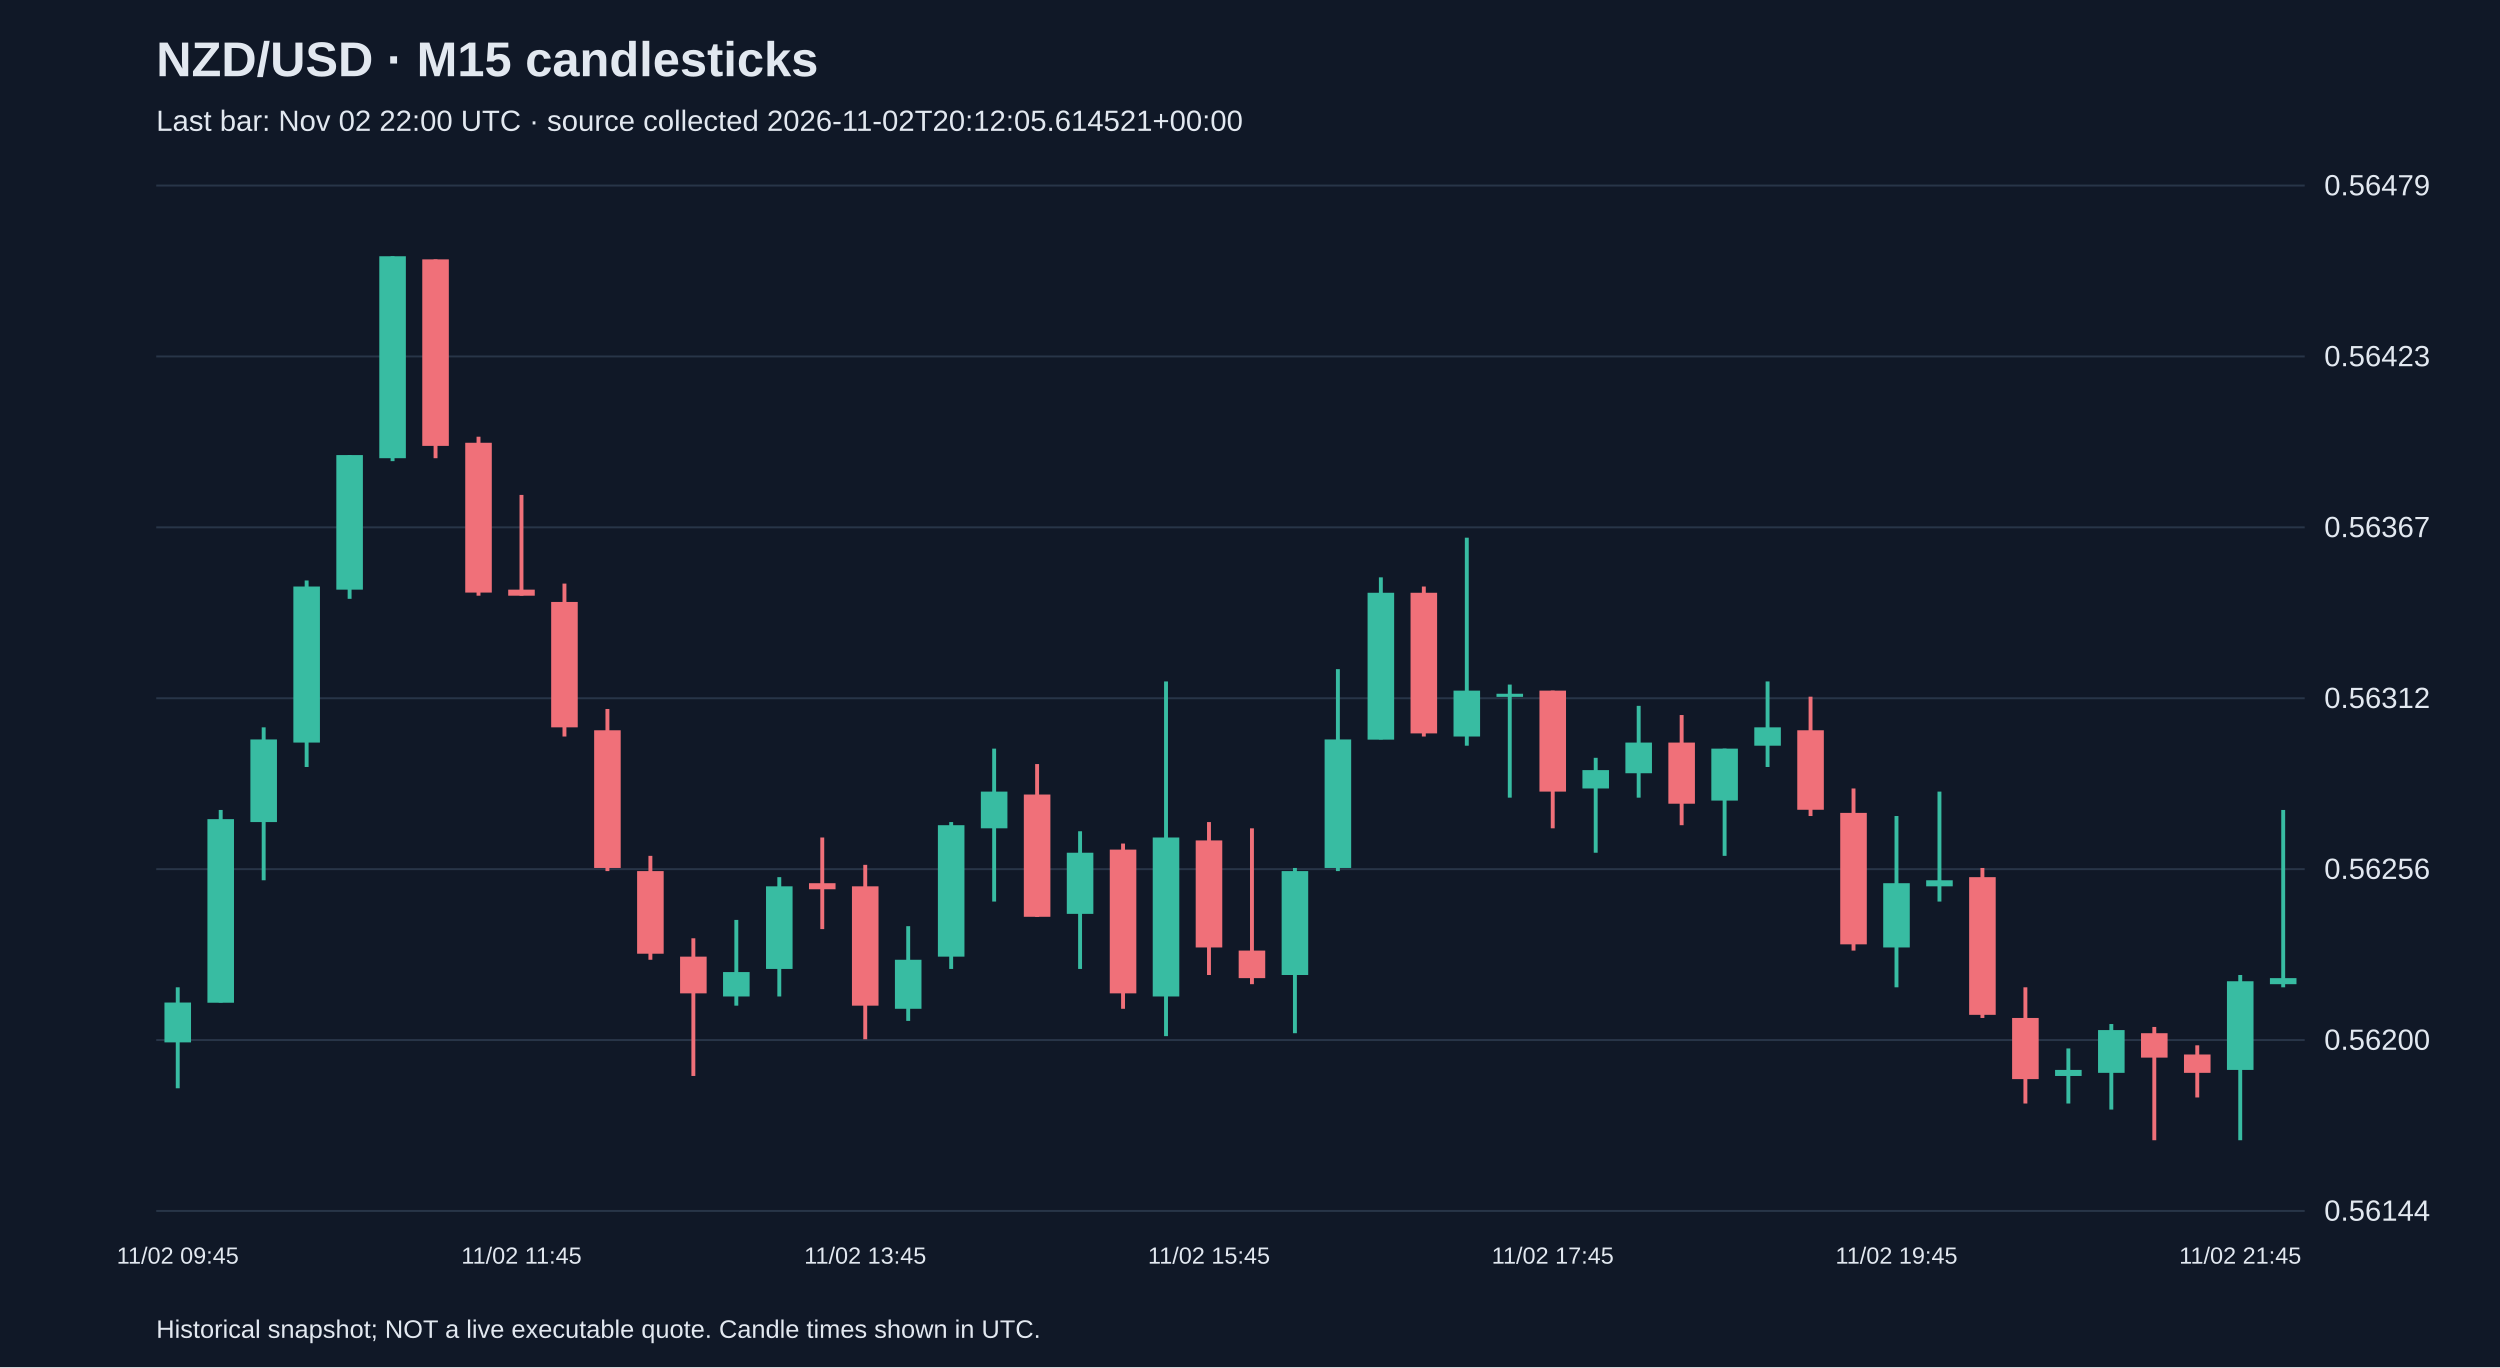
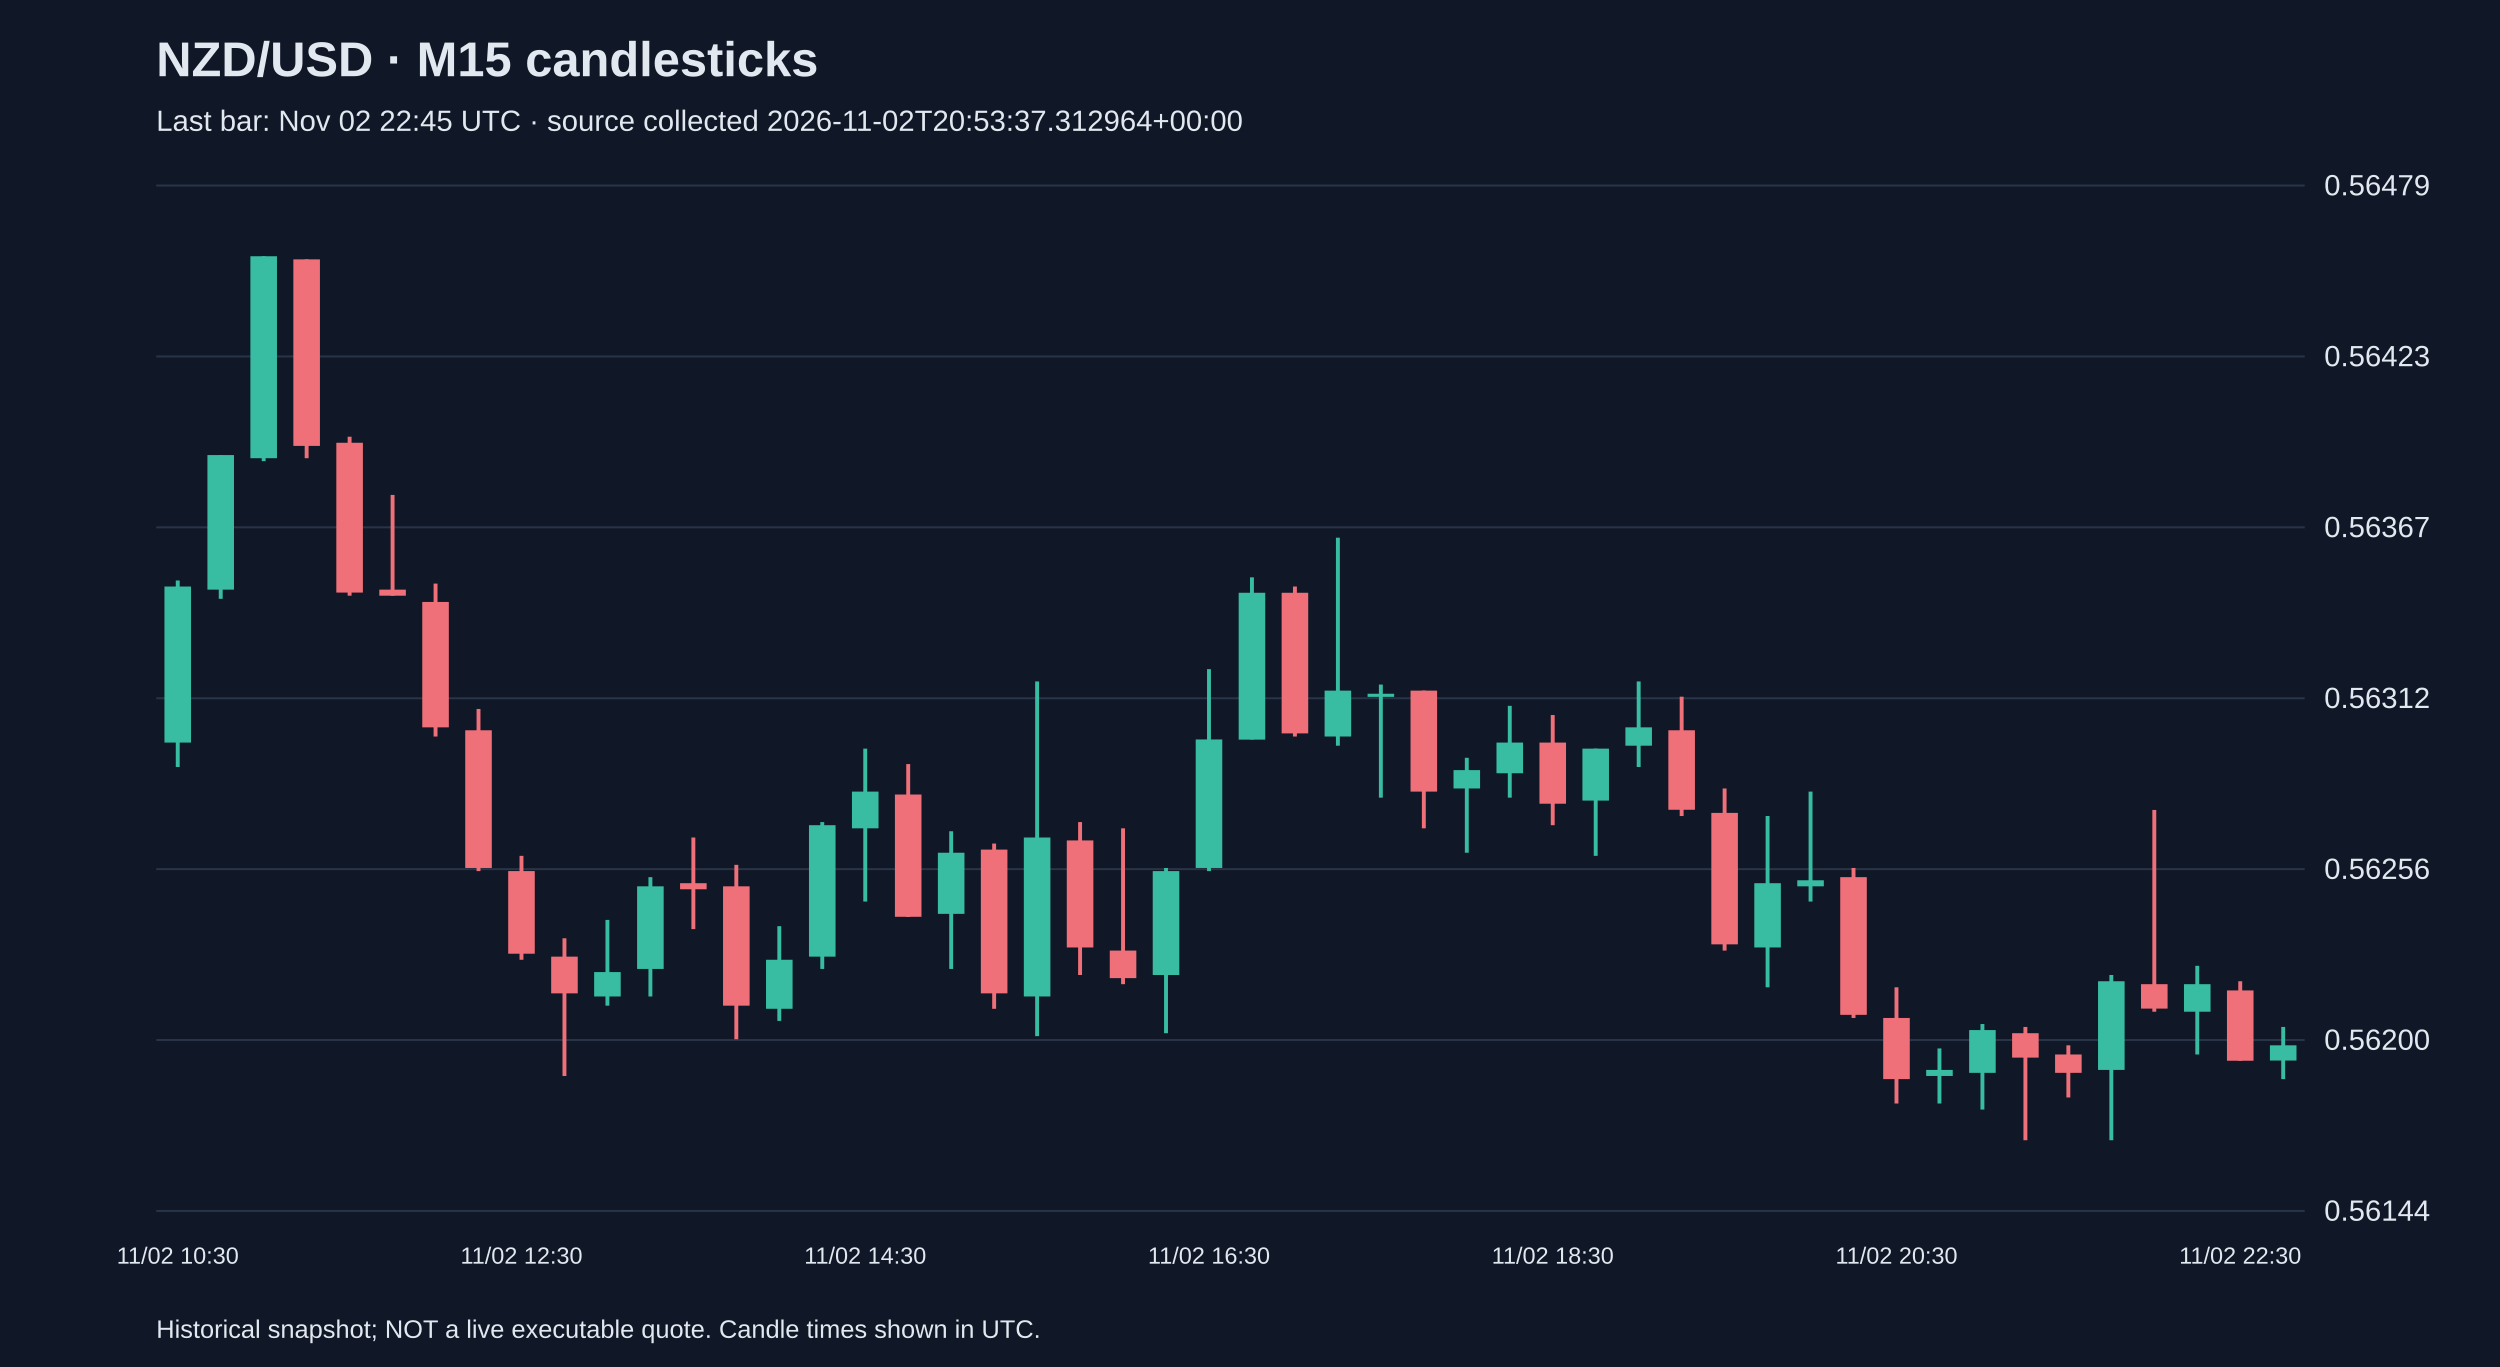
<svg xmlns="http://www.w3.org/2000/svg" viewBox="0 0 1280 700">
  <rect width="100%" height="100%" fill="#101827" />
  <style>text{font-family:Arial,sans-serif;fill:#e2e8f0}</style>
  <text x="80" y="39" font-size="25" font-weight="bold">NZD/USD · M15 candlesticks</text>
-   <text x="80" y="67" font-size="15" fill="#a6b1c5">Last bar: Nov 02 22:00 UTC · source collected 2026-11-02T20:12:05.614521+00:00</text>
+   <text x="80" y="67" font-size="15" fill="#a6b1c5">Last bar: Nov 02 22:45 UTC · source collected 2026-11-02T20:53:37.312964+00:00</text>
  <line x1="80" y1="620.0" x2="1180" y2="620.0" stroke="#283548" />
  <text x="1190" y="625.0" font-size="15">0.56144</text>
  <line x1="80" y1="532.5" x2="1180" y2="532.5" stroke="#283548" />
  <text x="1190" y="537.5" font-size="15">0.56200</text>
  <line x1="80" y1="445.0" x2="1180" y2="445.0" stroke="#283548" />
  <text x="1190" y="450.0" font-size="15">0.56256</text>
  <line x1="80" y1="357.5" x2="1180" y2="357.5" stroke="#283548" />
  <text x="1190" y="362.5" font-size="15">0.56312</text>
  <line x1="80" y1="270.0" x2="1180" y2="270.0" stroke="#283548" />
  <text x="1190" y="275.0" font-size="15">0.56367</text>
  <line x1="80" y1="182.5" x2="1180" y2="182.5" stroke="#283548" />
  <text x="1190" y="187.5" font-size="15">0.56423</text>
  <line x1="80" y1="95.0" x2="1180" y2="95.0" stroke="#283548" />
  <text x="1190" y="100.0" font-size="15">0.56479</text>
-   <line x1="91.0" y1="505.5" x2="91.0" y2="557.2" stroke="#38bca2" stroke-width="2" />
-   <rect x="84.2" y="513.3" width="13.6" height="20.4" fill="#38bca2" />
-   <text x="91.0" y="647" text-anchor="middle" font-size="12">11/02 09:45</text>
-   <line x1="113.0" y1="414.7" x2="113.0" y2="513.3" stroke="#38bca2" stroke-width="2" />
-   <rect x="106.2" y="419.4" width="13.6" height="94.0" fill="#38bca2" />
-   <line x1="135.0" y1="372.4" x2="135.0" y2="450.7" stroke="#38bca2" stroke-width="2" />
-   <rect x="128.2" y="378.6" width="13.6" height="42.3" fill="#38bca2" />
-   <line x1="157.0" y1="297.2" x2="157.0" y2="392.7" stroke="#38bca2" stroke-width="2" />
-   <rect x="150.2" y="300.3" width="13.6" height="79.9" fill="#38bca2" />
-   <line x1="179.0" y1="233.0" x2="179.0" y2="306.6" stroke="#38bca2" stroke-width="2" />
-   <rect x="172.2" y="233.0" width="13.6" height="68.9" fill="#38bca2" />
-   <line x1="201.0" y1="131.2" x2="201.0" y2="236.1" stroke="#38bca2" stroke-width="2" />
-   <rect x="194.2" y="131.2" width="13.6" height="103.4" fill="#38bca2" />
-   <line x1="223.0" y1="132.8" x2="223.0" y2="234.6" stroke="#f07079" stroke-width="2" />
-   <rect x="216.2" y="132.8" width="13.6" height="95.5" fill="#f07079" />
-   <line x1="245.0" y1="223.6" x2="245.0" y2="305.0" stroke="#f07079" stroke-width="2" />
-   <rect x="238.2" y="226.7" width="13.6" height="76.7" fill="#f07079" />
-   <line x1="267.0" y1="253.4" x2="267.0" y2="305.0" stroke="#f07079" stroke-width="2" />
-   <rect x="260.2" y="301.9" width="13.6" height="3.1" fill="#f07079" />
-   <text x="267.0" y="647" text-anchor="middle" font-size="12">11/02 11:45</text>
-   <line x1="289.0" y1="298.8" x2="289.0" y2="377.1" stroke="#f07079" stroke-width="2" />
-   <rect x="282.2" y="308.2" width="13.6" height="64.2" fill="#f07079" />
-   <line x1="311.0" y1="363.0" x2="311.0" y2="446.0" stroke="#f07079" stroke-width="2" />
-   <rect x="304.2" y="373.9" width="13.6" height="70.5" fill="#f07079" />
-   <line x1="333.0" y1="438.2" x2="333.0" y2="491.4" stroke="#f07079" stroke-width="2" />
-   <rect x="326.2" y="446.0" width="13.6" height="42.3" fill="#f07079" />
-   <line x1="355.0" y1="480.4" x2="355.0" y2="550.9" stroke="#f07079" stroke-width="2" />
-   <rect x="348.2" y="489.8" width="13.6" height="18.8" fill="#f07079" />
-   <line x1="377.0" y1="471.0" x2="377.0" y2="514.9" stroke="#38bca2" stroke-width="2" />
-   <rect x="370.2" y="497.7" width="13.6" height="12.5" fill="#38bca2" />
-   <line x1="399.0" y1="449.1" x2="399.0" y2="510.2" stroke="#38bca2" stroke-width="2" />
-   <rect x="392.2" y="453.8" width="13.6" height="42.3" fill="#38bca2" />
-   <line x1="421.0" y1="428.8" x2="421.0" y2="475.7" stroke="#f07079" stroke-width="2" />
-   <rect x="414.2" y="452.2" width="13.6" height="3.1" fill="#f07079" />
-   <line x1="443.0" y1="442.8" x2="443.0" y2="532.1" stroke="#f07079" stroke-width="2" />
-   <rect x="436.2" y="453.8" width="13.6" height="61.1" fill="#f07079" />
-   <text x="443.0" y="647" text-anchor="middle" font-size="12">11/02 13:45</text>
-   <line x1="465.0" y1="474.2" x2="465.0" y2="522.7" stroke="#38bca2" stroke-width="2" />
-   <rect x="458.2" y="491.4" width="13.6" height="25.1" fill="#38bca2" />
-   <line x1="487.0" y1="420.9" x2="487.0" y2="496.1" stroke="#38bca2" stroke-width="2" />
-   <rect x="480.2" y="422.5" width="13.6" height="67.3" fill="#38bca2" />
-   <line x1="509.0" y1="383.3" x2="509.0" y2="461.6" stroke="#38bca2" stroke-width="2" />
-   <rect x="502.2" y="405.3" width="13.6" height="18.8" fill="#38bca2" />
-   <line x1="531.0" y1="391.2" x2="531.0" y2="469.5" stroke="#f07079" stroke-width="2" />
-   <rect x="524.2" y="406.8" width="13.6" height="62.6" fill="#f07079" />
-   <line x1="553.0" y1="425.6" x2="553.0" y2="496.1" stroke="#38bca2" stroke-width="2" />
-   <rect x="546.2" y="436.6" width="13.6" height="31.3" fill="#38bca2" />
-   <line x1="575.0" y1="431.9" x2="575.0" y2="516.5" stroke="#f07079" stroke-width="2" />
-   <rect x="568.2" y="435.0" width="13.6" height="73.6" fill="#f07079" />
-   <line x1="597.0" y1="348.9" x2="597.0" y2="530.5" stroke="#38bca2" stroke-width="2" />
-   <rect x="590.2" y="428.8" width="13.6" height="81.4" fill="#38bca2" />
-   <line x1="619.0" y1="420.9" x2="619.0" y2="499.2" stroke="#f07079" stroke-width="2" />
-   <rect x="612.2" y="430.3" width="13.6" height="54.8" fill="#f07079" />
-   <text x="619.0" y="647" text-anchor="middle" font-size="12">11/02 15:45</text>
-   <line x1="641.0" y1="424.1" x2="641.0" y2="503.9" stroke="#f07079" stroke-width="2" />
-   <rect x="634.2" y="486.7" width="13.6" height="14.1" fill="#f07079" />
-   <line x1="663.0" y1="444.4" x2="663.0" y2="529.0" stroke="#38bca2" stroke-width="2" />
-   <rect x="656.2" y="446.0" width="13.6" height="53.2" fill="#38bca2" />
-   <line x1="685.0" y1="342.6" x2="685.0" y2="446.0" stroke="#38bca2" stroke-width="2" />
-   <rect x="678.2" y="378.6" width="13.6" height="65.8" fill="#38bca2" />
-   <line x1="707.0" y1="295.6" x2="707.0" y2="378.6" stroke="#38bca2" stroke-width="2" />
-   <rect x="700.2" y="303.5" width="13.6" height="75.2" fill="#38bca2" />
-   <line x1="729.0" y1="300.3" x2="729.0" y2="377.1" stroke="#f07079" stroke-width="2" />
-   <rect x="722.2" y="303.5" width="13.6" height="72.0" fill="#f07079" />
-   <line x1="751.0" y1="275.3" x2="751.0" y2="381.8" stroke="#38bca2" stroke-width="2" />
-   <rect x="744.2" y="353.6" width="13.6" height="23.5" fill="#38bca2" />
-   <line x1="773.0" y1="350.5" x2="773.0" y2="408.4" stroke="#38bca2" stroke-width="2" />
-   <rect x="766.2" y="355.2" width="13.6" height="1.6" fill="#38bca2" />
-   <line x1="795.0" y1="353.6" x2="795.0" y2="424.1" stroke="#f07079" stroke-width="2" />
-   <rect x="788.2" y="353.6" width="13.6" height="51.7" fill="#f07079" />
-   <text x="795.0" y="647" text-anchor="middle" font-size="12">11/02 17:45</text>
-   <line x1="817.0" y1="388.0" x2="817.0" y2="436.6" stroke="#38bca2" stroke-width="2" />
-   <rect x="810.2" y="394.3" width="13.6" height="9.4" fill="#38bca2" />
-   <line x1="839.0" y1="361.4" x2="839.0" y2="408.4" stroke="#38bca2" stroke-width="2" />
-   <rect x="832.2" y="380.2" width="13.6" height="15.7" fill="#38bca2" />
-   <line x1="861.0" y1="366.1" x2="861.0" y2="422.5" stroke="#f07079" stroke-width="2" />
-   <rect x="854.2" y="380.2" width="13.6" height="31.3" fill="#f07079" />
-   <line x1="883.0" y1="383.3" x2="883.0" y2="438.2" stroke="#38bca2" stroke-width="2" />
-   <rect x="876.2" y="383.3" width="13.6" height="26.6" fill="#38bca2" />
-   <line x1="905.0" y1="348.9" x2="905.0" y2="392.7" stroke="#38bca2" stroke-width="2" />
-   <rect x="898.2" y="372.4" width="13.6" height="9.4" fill="#38bca2" />
-   <line x1="927.0" y1="356.7" x2="927.0" y2="417.8" stroke="#f07079" stroke-width="2" />
-   <rect x="920.2" y="373.9" width="13.6" height="40.7" fill="#f07079" />
-   <line x1="949.0" y1="403.7" x2="949.0" y2="486.7" stroke="#f07079" stroke-width="2" />
-   <rect x="942.2" y="416.2" width="13.6" height="67.3" fill="#f07079" />
-   <line x1="971.0" y1="417.8" x2="971.0" y2="505.5" stroke="#38bca2" stroke-width="2" />
-   <rect x="964.2" y="452.2" width="13.6" height="32.9" fill="#38bca2" />
-   <text x="971.0" y="647" text-anchor="middle" font-size="12">11/02 19:45</text>
-   <line x1="993.0" y1="405.3" x2="993.0" y2="461.6" stroke="#38bca2" stroke-width="2" />
-   <rect x="986.2" y="450.7" width="13.6" height="3.1" fill="#38bca2" />
-   <line x1="1015.0" y1="444.4" x2="1015.0" y2="521.2" stroke="#f07079" stroke-width="2" />
-   <rect x="1008.2" y="449.1" width="13.6" height="70.5" fill="#f07079" />
-   <line x1="1037.0" y1="505.5" x2="1037.0" y2="565.0" stroke="#f07079" stroke-width="2" />
-   <rect x="1030.2" y="521.2" width="13.6" height="31.3" fill="#f07079" />
-   <line x1="1059.0" y1="536.8" x2="1059.0" y2="565.0" stroke="#38bca2" stroke-width="2" />
-   <rect x="1052.2" y="547.8" width="13.6" height="3.1" fill="#38bca2" />
-   <line x1="1081.0" y1="524.3" x2="1081.0" y2="568.1" stroke="#38bca2" stroke-width="2" />
-   <rect x="1074.2" y="527.4" width="13.6" height="21.9" fill="#38bca2" />
-   <line x1="1103.0" y1="525.8" x2="1103.0" y2="583.8" stroke="#f07079" stroke-width="2" />
-   <rect x="1096.2" y="529.0" width="13.6" height="12.5" fill="#f07079" />
-   <line x1="1125.0" y1="535.2" x2="1125.0" y2="561.9" stroke="#f07079" stroke-width="2" />
-   <rect x="1118.2" y="539.9" width="13.6" height="9.4" fill="#f07079" />
-   <line x1="1147.0" y1="499.2" x2="1147.0" y2="583.8" stroke="#38bca2" stroke-width="2" />
-   <rect x="1140.2" y="502.4" width="13.6" height="45.4" fill="#38bca2" />
-   <text x="1147.0" y="647" text-anchor="middle" font-size="12">11/02 21:45</text>
-   <line x1="1169.0" y1="414.7" x2="1169.0" y2="505.5" stroke="#38bca2" stroke-width="2" />
-   <rect x="1162.2" y="500.8" width="13.6" height="3.1" fill="#38bca2" />
+   <line x1="91.0" y1="297.2" x2="91.0" y2="392.7" stroke="#38bca2" stroke-width="2" />
+   <rect x="84.2" y="300.3" width="13.6" height="79.9" fill="#38bca2" />
+   <text x="91.0" y="647" text-anchor="middle" font-size="12">11/02 10:30</text>
+   <line x1="113.0" y1="233.0" x2="113.0" y2="306.6" stroke="#38bca2" stroke-width="2" />
+   <rect x="106.2" y="233.0" width="13.6" height="68.9" fill="#38bca2" />
+   <line x1="135.0" y1="131.2" x2="135.0" y2="236.1" stroke="#38bca2" stroke-width="2" />
+   <rect x="128.2" y="131.2" width="13.6" height="103.4" fill="#38bca2" />
+   <line x1="157.0" y1="132.8" x2="157.0" y2="234.6" stroke="#f07079" stroke-width="2" />
+   <rect x="150.2" y="132.8" width="13.6" height="95.5" fill="#f07079" />
+   <line x1="179.0" y1="223.6" x2="179.0" y2="305.0" stroke="#f07079" stroke-width="2" />
+   <rect x="172.2" y="226.7" width="13.6" height="76.7" fill="#f07079" />
+   <line x1="201.0" y1="253.4" x2="201.0" y2="305.0" stroke="#f07079" stroke-width="2" />
+   <rect x="194.2" y="301.9" width="13.6" height="3.1" fill="#f07079" />
+   <line x1="223.0" y1="298.8" x2="223.0" y2="377.1" stroke="#f07079" stroke-width="2" />
+   <rect x="216.2" y="308.2" width="13.6" height="64.2" fill="#f07079" />
+   <line x1="245.0" y1="363.0" x2="245.0" y2="446.0" stroke="#f07079" stroke-width="2" />
+   <rect x="238.2" y="373.9" width="13.6" height="70.5" fill="#f07079" />
+   <line x1="267.0" y1="438.2" x2="267.0" y2="491.4" stroke="#f07079" stroke-width="2" />
+   <rect x="260.2" y="446.0" width="13.6" height="42.3" fill="#f07079" />
+   <text x="267.0" y="647" text-anchor="middle" font-size="12">11/02 12:30</text>
+   <line x1="289.0" y1="480.4" x2="289.0" y2="550.9" stroke="#f07079" stroke-width="2" />
+   <rect x="282.2" y="489.8" width="13.6" height="18.8" fill="#f07079" />
+   <line x1="311.0" y1="471.0" x2="311.0" y2="514.9" stroke="#38bca2" stroke-width="2" />
+   <rect x="304.2" y="497.7" width="13.6" height="12.5" fill="#38bca2" />
+   <line x1="333.0" y1="449.1" x2="333.0" y2="510.2" stroke="#38bca2" stroke-width="2" />
+   <rect x="326.2" y="453.8" width="13.6" height="42.3" fill="#38bca2" />
+   <line x1="355.0" y1="428.8" x2="355.0" y2="475.7" stroke="#f07079" stroke-width="2" />
+   <rect x="348.2" y="452.2" width="13.6" height="3.1" fill="#f07079" />
+   <line x1="377.0" y1="442.8" x2="377.0" y2="532.1" stroke="#f07079" stroke-width="2" />
+   <rect x="370.2" y="453.8" width="13.6" height="61.1" fill="#f07079" />
+   <line x1="399.0" y1="474.2" x2="399.0" y2="522.7" stroke="#38bca2" stroke-width="2" />
+   <rect x="392.2" y="491.4" width="13.6" height="25.1" fill="#38bca2" />
+   <line x1="421.0" y1="420.9" x2="421.0" y2="496.1" stroke="#38bca2" stroke-width="2" />
+   <rect x="414.2" y="422.5" width="13.6" height="67.3" fill="#38bca2" />
+   <line x1="443.0" y1="383.3" x2="443.0" y2="461.6" stroke="#38bca2" stroke-width="2" />
+   <rect x="436.2" y="405.3" width="13.6" height="18.8" fill="#38bca2" />
+   <text x="443.0" y="647" text-anchor="middle" font-size="12">11/02 14:30</text>
+   <line x1="465.0" y1="391.2" x2="465.0" y2="469.5" stroke="#f07079" stroke-width="2" />
+   <rect x="458.2" y="406.8" width="13.6" height="62.6" fill="#f07079" />
+   <line x1="487.0" y1="425.6" x2="487.0" y2="496.1" stroke="#38bca2" stroke-width="2" />
+   <rect x="480.2" y="436.6" width="13.6" height="31.3" fill="#38bca2" />
+   <line x1="509.0" y1="431.9" x2="509.0" y2="516.5" stroke="#f07079" stroke-width="2" />
+   <rect x="502.2" y="435.0" width="13.6" height="73.6" fill="#f07079" />
+   <line x1="531.0" y1="348.9" x2="531.0" y2="530.5" stroke="#38bca2" stroke-width="2" />
+   <rect x="524.2" y="428.8" width="13.6" height="81.4" fill="#38bca2" />
+   <line x1="553.0" y1="420.9" x2="553.0" y2="499.2" stroke="#f07079" stroke-width="2" />
+   <rect x="546.2" y="430.3" width="13.6" height="54.8" fill="#f07079" />
+   <line x1="575.0" y1="424.1" x2="575.0" y2="503.9" stroke="#f07079" stroke-width="2" />
+   <rect x="568.2" y="486.7" width="13.6" height="14.1" fill="#f07079" />
+   <line x1="597.0" y1="444.4" x2="597.0" y2="529.0" stroke="#38bca2" stroke-width="2" />
+   <rect x="590.2" y="446.0" width="13.6" height="53.2" fill="#38bca2" />
+   <line x1="619.0" y1="342.6" x2="619.0" y2="446.0" stroke="#38bca2" stroke-width="2" />
+   <rect x="612.2" y="378.6" width="13.6" height="65.8" fill="#38bca2" />
+   <text x="619.0" y="647" text-anchor="middle" font-size="12">11/02 16:30</text>
+   <line x1="641.0" y1="295.6" x2="641.0" y2="378.6" stroke="#38bca2" stroke-width="2" />
+   <rect x="634.2" y="303.5" width="13.6" height="75.2" fill="#38bca2" />
+   <line x1="663.0" y1="300.3" x2="663.0" y2="377.1" stroke="#f07079" stroke-width="2" />
+   <rect x="656.2" y="303.5" width="13.6" height="72.0" fill="#f07079" />
+   <line x1="685.0" y1="275.3" x2="685.0" y2="381.8" stroke="#38bca2" stroke-width="2" />
+   <rect x="678.2" y="353.6" width="13.6" height="23.5" fill="#38bca2" />
+   <line x1="707.0" y1="350.5" x2="707.0" y2="408.4" stroke="#38bca2" stroke-width="2" />
+   <rect x="700.2" y="355.2" width="13.6" height="1.6" fill="#38bca2" />
+   <line x1="729.0" y1="353.6" x2="729.0" y2="424.1" stroke="#f07079" stroke-width="2" />
+   <rect x="722.2" y="353.6" width="13.6" height="51.7" fill="#f07079" />
+   <line x1="751.0" y1="388.0" x2="751.0" y2="436.6" stroke="#38bca2" stroke-width="2" />
+   <rect x="744.2" y="394.3" width="13.6" height="9.4" fill="#38bca2" />
+   <line x1="773.0" y1="361.4" x2="773.0" y2="408.4" stroke="#38bca2" stroke-width="2" />
+   <rect x="766.2" y="380.2" width="13.6" height="15.7" fill="#38bca2" />
+   <line x1="795.0" y1="366.1" x2="795.0" y2="422.5" stroke="#f07079" stroke-width="2" />
+   <rect x="788.2" y="380.2" width="13.6" height="31.3" fill="#f07079" />
+   <text x="795.0" y="647" text-anchor="middle" font-size="12">11/02 18:30</text>
+   <line x1="817.0" y1="383.3" x2="817.0" y2="438.2" stroke="#38bca2" stroke-width="2" />
+   <rect x="810.2" y="383.3" width="13.6" height="26.6" fill="#38bca2" />
+   <line x1="839.0" y1="348.9" x2="839.0" y2="392.7" stroke="#38bca2" stroke-width="2" />
+   <rect x="832.2" y="372.4" width="13.6" height="9.4" fill="#38bca2" />
+   <line x1="861.0" y1="356.7" x2="861.0" y2="417.8" stroke="#f07079" stroke-width="2" />
+   <rect x="854.2" y="373.9" width="13.6" height="40.7" fill="#f07079" />
+   <line x1="883.0" y1="403.7" x2="883.0" y2="486.7" stroke="#f07079" stroke-width="2" />
+   <rect x="876.2" y="416.2" width="13.6" height="67.3" fill="#f07079" />
+   <line x1="905.0" y1="417.8" x2="905.0" y2="505.5" stroke="#38bca2" stroke-width="2" />
+   <rect x="898.2" y="452.2" width="13.6" height="32.9" fill="#38bca2" />
+   <line x1="927.0" y1="405.3" x2="927.0" y2="461.6" stroke="#38bca2" stroke-width="2" />
+   <rect x="920.2" y="450.7" width="13.6" height="3.1" fill="#38bca2" />
+   <line x1="949.0" y1="444.4" x2="949.0" y2="521.2" stroke="#f07079" stroke-width="2" />
+   <rect x="942.2" y="449.1" width="13.6" height="70.5" fill="#f07079" />
+   <line x1="971.0" y1="505.5" x2="971.0" y2="565.0" stroke="#f07079" stroke-width="2" />
+   <rect x="964.2" y="521.2" width="13.6" height="31.3" fill="#f07079" />
+   <text x="971.0" y="647" text-anchor="middle" font-size="12">11/02 20:30</text>
+   <line x1="993.0" y1="536.8" x2="993.0" y2="565.0" stroke="#38bca2" stroke-width="2" />
+   <rect x="986.2" y="547.8" width="13.6" height="3.1" fill="#38bca2" />
+   <line x1="1015.0" y1="524.3" x2="1015.0" y2="568.1" stroke="#38bca2" stroke-width="2" />
+   <rect x="1008.2" y="527.4" width="13.6" height="21.9" fill="#38bca2" />
+   <line x1="1037.0" y1="525.8" x2="1037.0" y2="583.8" stroke="#f07079" stroke-width="2" />
+   <rect x="1030.2" y="529.0" width="13.6" height="12.5" fill="#f07079" />
+   <line x1="1059.0" y1="535.2" x2="1059.0" y2="561.9" stroke="#f07079" stroke-width="2" />
+   <rect x="1052.2" y="539.9" width="13.6" height="9.4" fill="#f07079" />
+   <line x1="1081.0" y1="499.2" x2="1081.0" y2="583.8" stroke="#38bca2" stroke-width="2" />
+   <rect x="1074.2" y="502.4" width="13.6" height="45.4" fill="#38bca2" />
+   <line x1="1103.0" y1="414.7" x2="1103.0" y2="518.0" stroke="#f07079" stroke-width="2" />
+   <rect x="1096.2" y="503.9" width="13.6" height="12.5" fill="#f07079" />
+   <line x1="1125.0" y1="494.5" x2="1125.0" y2="539.9" stroke="#38bca2" stroke-width="2" />
+   <rect x="1118.2" y="503.9" width="13.6" height="14.1" fill="#38bca2" />
+   <line x1="1147.0" y1="502.4" x2="1147.0" y2="543.1" stroke="#f07079" stroke-width="2" />
+   <rect x="1140.2" y="507.1" width="13.6" height="36.0" fill="#f07079" />
+   <text x="1147.0" y="647" text-anchor="middle" font-size="12">11/02 22:30</text>
+   <line x1="1169.0" y1="525.8" x2="1169.0" y2="552.5" stroke="#38bca2" stroke-width="2" />
+   <rect x="1162.2" y="535.2" width="13.6" height="7.8" fill="#38bca2" />
  <text x="80" y="685" font-size="13">Historical snapshot; NOT a live executable quote. Candle times shown in UTC.</text>
</svg>
